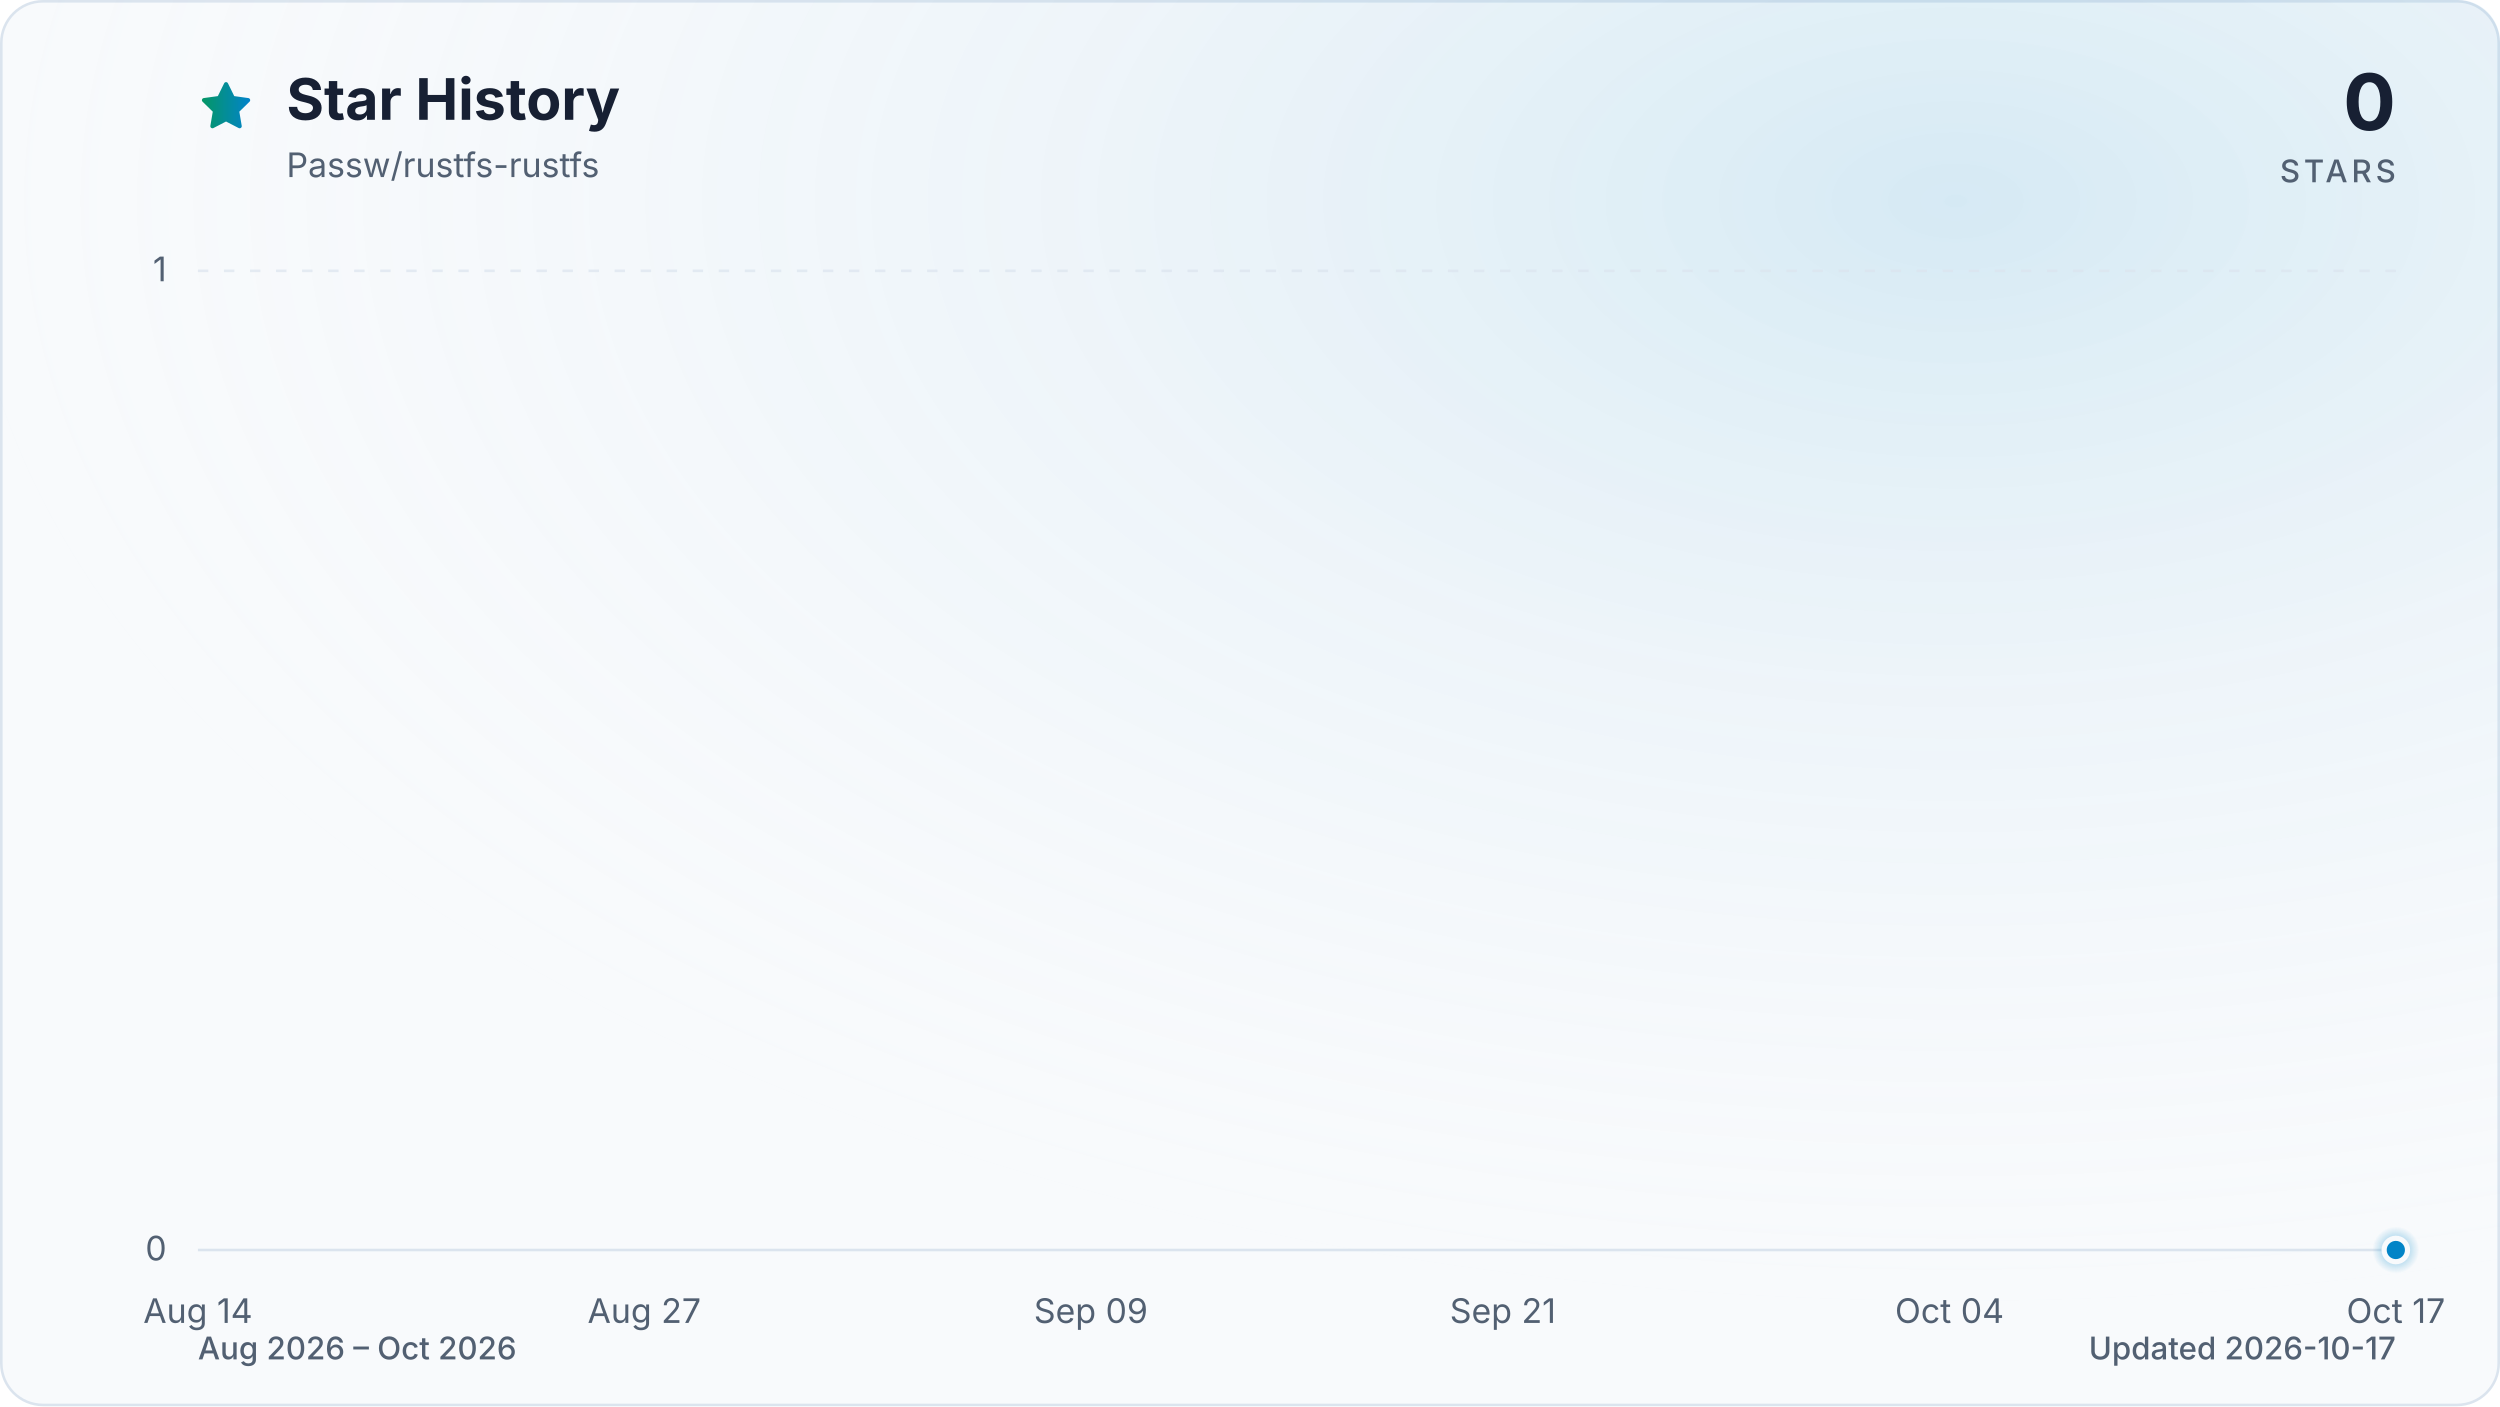
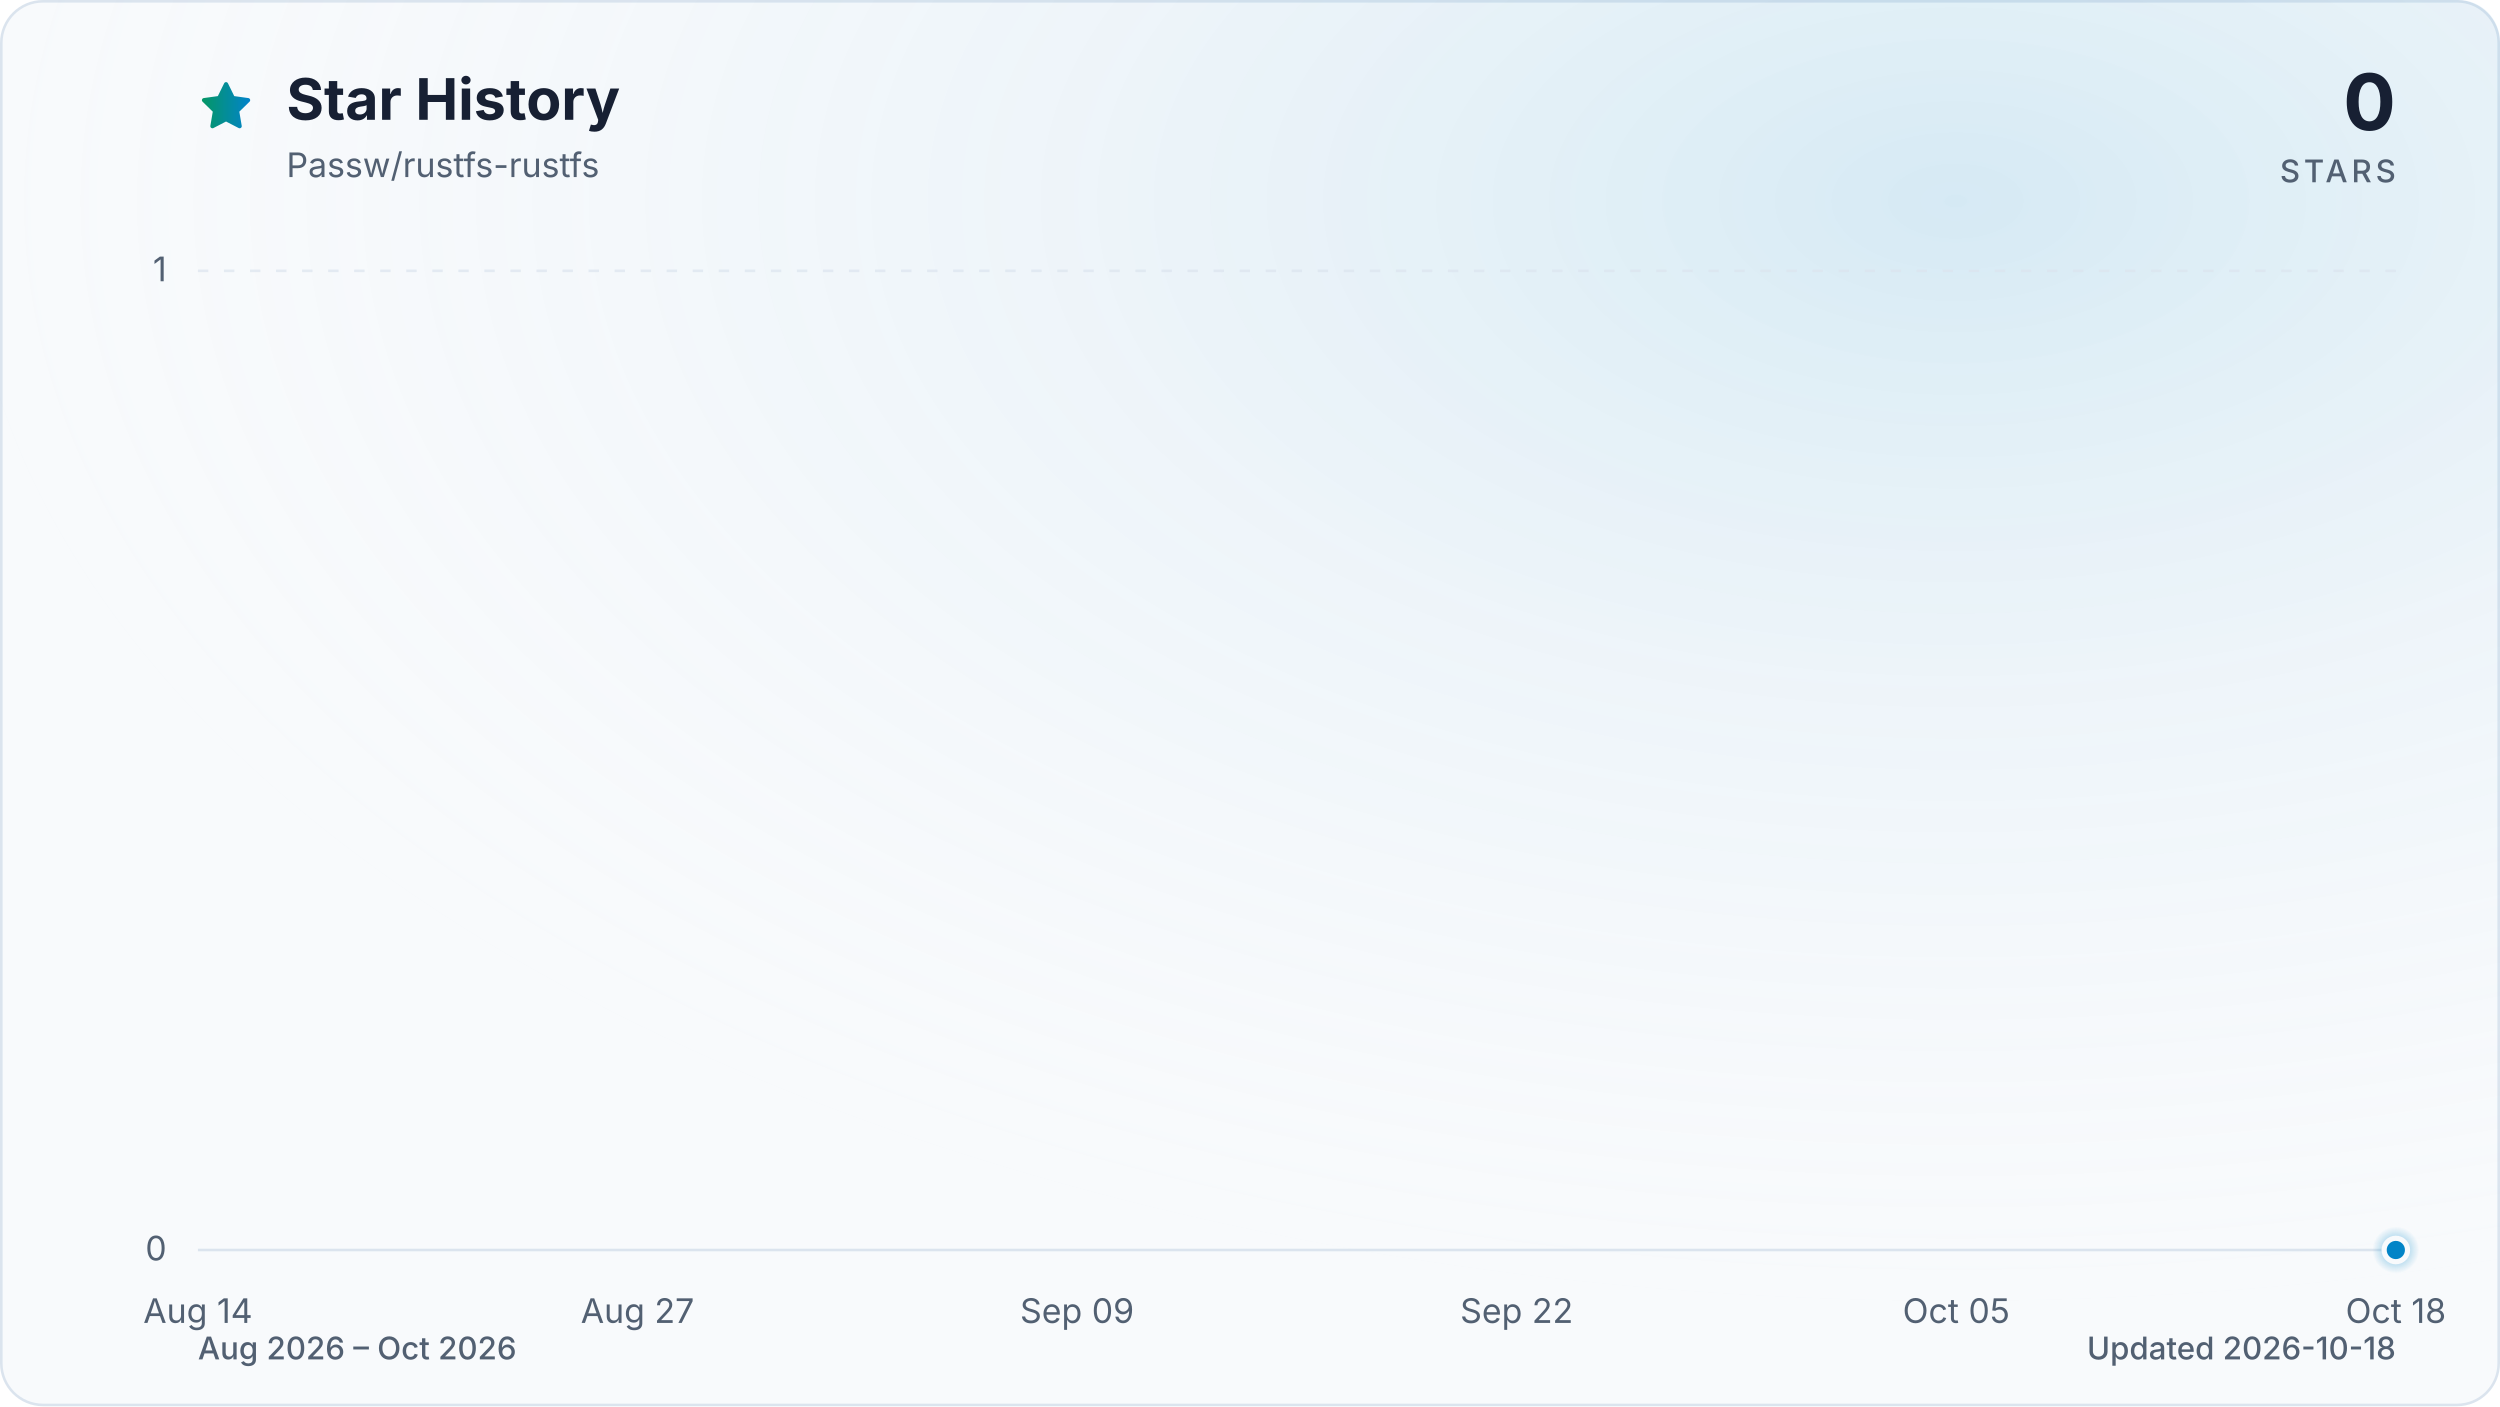
<svg xmlns="http://www.w3.org/2000/svg" viewBox="0 0 960 540" role="img" aria-labelledby="title description" data-style="gradient" data-variant="glow" data-animated="true">
  <defs>
    <linearGradient id="trend" x1="0" y1="0" x2="1" y2="0">
      <stop offset="0%" stop-color="#059669" />
      <stop offset="100%" stop-color="#0284c7" />
    </linearGradient>
    <linearGradient id="area" x1="0" y1="0" x2="0" y2="1">
      <stop offset="0%" stop-color="#059669" stop-opacity="0.30" />
      <stop offset="55%" stop-color="#0284c7" stop-opacity="0.10" />
      <stop offset="100%" stop-color="#0284c7" stop-opacity="0.01" />
    </linearGradient>
    <radialGradient id="marker-halo" cx="50%" cy="50%" r="50%">
      <stop offset="0%" stop-color="#0284c7" stop-opacity="0.55" />
      <stop offset="100%" stop-color="#0284c7" stop-opacity="0" />
    </radialGradient>
    <radialGradient id="surface-glow" cx="78%" cy="14%" r="80%">
      <stop offset="0%" stop-color="#0284c7" stop-opacity="0.14" />
      <stop offset="100%" stop-color="#f8fafc" stop-opacity="0" />
    </radialGradient>
    <filter id="trend-glow" x="-20%" y="-20%" width="140%" height="140%">
      <feGaussianBlur stdDeviation="7" />
    </filter>
  </defs>
  <style>
.trend-enter{transform-box:fill-box;transform-origin:center;animation:trend-enter 520ms cubic-bezier(0.16,1,0.3,1)}
.marker-enter{transform-box:fill-box;transform-origin:center;animation:marker-enter 320ms cubic-bezier(0.16,1,0.3,1) 200ms both}
.marker-pulse{transform-box:fill-box;transform-origin:center;animation:marker-pulse 2.6s ease-out infinite}
@keyframes trend-enter{from{opacity:.35;transform:translateY(10px)}to{opacity:1;transform:translateY(0)}}
@keyframes marker-enter{from{opacity:0;transform:scale(.4)}to{opacity:1;transform:scale(1)}}
@keyframes marker-pulse{0%{opacity:.5;transform:scale(.7)}70%,100%{opacity:0;transform:scale(2.1)}}
@media (prefers-reduced-motion:reduce){.trend-enter,.marker-enter,.marker-pulse{animation:none!important}}
@media (prefers-reduced-motion:reduce){.marker-pulse{opacity:0}}
</style>
  <rect x="0.5" y="0.5" width="959" height="539" fill="#f8fafc" stroke="#dbe4ee" stroke-width="1" rx="16" />
  <rect width="960" height="540" fill="url(#surface-glow)" rx="16" />
  <path d="M12 2.6l2.9 5.9 6.5.9-4.7 4.6 1.1 6.5-5.8-3-5.8 3 1.1-6.5-4.7-4.6 6.5-.9L12 2.6Z" transform="translate(76 30) scale(.9)" fill="url(#trend)" stroke="url(#trend)" stroke-width="1.8" stroke-linejoin="round" aria-hidden="true" />
  <text x="110" y="46" fill="#172033" font-family="ui-sans-serif, system-ui, -apple-system, BlinkMacSystemFont, 'Segoe UI', sans-serif" font-size="22" font-weight="700">Star History</text>
  <text x="110" y="68" fill="#526072" font-family="ui-sans-serif, system-ui, -apple-system, BlinkMacSystemFont, 'Segoe UI', sans-serif" font-size="13">Passw/rustfs-rustfs</text>
  <text x="920" y="50" fill="#172033" font-family="ui-sans-serif, system-ui, -apple-system, BlinkMacSystemFont, 'Segoe UI', sans-serif" font-size="30" font-weight="700" text-anchor="end">0</text>
  <text x="920" y="70" fill="#526072" font-family="ui-sans-serif, system-ui, -apple-system, BlinkMacSystemFont, 'Segoe UI', sans-serif" font-size="12" font-weight="500" letter-spacing="1.5" text-anchor="end">STARS</text>
  <line x1="76" y1="480.0" x2="920" y2="480.0" stroke="#dbe4ee" stroke-width="1" stroke-dasharray="0" opacity="1" />
  <text x="64" y="484.0" fill="#526072" font-family="ui-sans-serif, system-ui, -apple-system, BlinkMacSystemFont, 'Segoe UI', sans-serif" font-size="13" text-anchor="end">0</text>
  <line x1="76" y1="104.0" x2="920" y2="104.0" stroke="#dbe4ee" stroke-width="1" stroke-dasharray="4 6" opacity="0.7" />
  <text x="64" y="108.0" fill="#526072" font-family="ui-sans-serif, system-ui, -apple-system, BlinkMacSystemFont, 'Segoe UI', sans-serif" font-size="13" text-anchor="end">1</text>
  <text x="76.0" y="508" fill="#526072" font-family="ui-sans-serif, system-ui, -apple-system, BlinkMacSystemFont, 'Segoe UI', sans-serif" font-size="13" text-anchor="middle">Aug 14</text>
-   <text x="247.4" y="508" fill="#526072" font-family="ui-sans-serif, system-ui, -apple-system, BlinkMacSystemFont, 'Segoe UI', sans-serif" font-size="13" text-anchor="middle">Aug 27</text>
-   <text x="418.9" y="508" fill="#526072" font-family="ui-sans-serif, system-ui, -apple-system, BlinkMacSystemFont, 'Segoe UI', sans-serif" font-size="13" text-anchor="middle">Sep 09</text>
-   <text x="577.1" y="508" fill="#526072" font-family="ui-sans-serif, system-ui, -apple-system, BlinkMacSystemFont, 'Segoe UI', sans-serif" font-size="13" text-anchor="middle">Sep 21</text>
-   <text x="748.6" y="508" fill="#526072" font-family="ui-sans-serif, system-ui, -apple-system, BlinkMacSystemFont, 'Segoe UI', sans-serif" font-size="13" text-anchor="middle">Oct 04</text>
-   <text x="920.0" y="508" fill="#526072" font-family="ui-sans-serif, system-ui, -apple-system, BlinkMacSystemFont, 'Segoe UI', sans-serif" font-size="13" text-anchor="middle">Oct 17</text>
+   <text x="244.8" y="508" fill="#526072" font-family="ui-sans-serif, system-ui, -apple-system, BlinkMacSystemFont, 'Segoe UI', sans-serif" font-size="13" text-anchor="middle">Aug 27</text>
+   <text x="413.6" y="508" fill="#526072" font-family="ui-sans-serif, system-ui, -apple-system, BlinkMacSystemFont, 'Segoe UI', sans-serif" font-size="13" text-anchor="middle">Sep 09</text>
+   <text x="582.4" y="508" fill="#526072" font-family="ui-sans-serif, system-ui, -apple-system, BlinkMacSystemFont, 'Segoe UI', sans-serif" font-size="13" text-anchor="middle">Sep 22</text>
+   <text x="751.2" y="508" fill="#526072" font-family="ui-sans-serif, system-ui, -apple-system, BlinkMacSystemFont, 'Segoe UI', sans-serif" font-size="13" text-anchor="middle">Oct 05</text>
+   <text x="920.0" y="508" fill="#526072" font-family="ui-sans-serif, system-ui, -apple-system, BlinkMacSystemFont, 'Segoe UI', sans-serif" font-size="13" text-anchor="middle">Oct 18</text>
  <g class="trend-enter">
-     <path d="M 76.0 480.0 C 80.4 480.0, 84.8 480.0, 89.2 480.0 C 93.6 480.0, 98.0 480.0, 102.4 480.0 C 106.8 480.0, 111.2 480.0, 115.6 480.0 C 120.0 480.0, 124.4 480.0, 128.8 480.0 C 133.1 480.0, 137.5 480.0, 141.9 480.0 C 146.3 480.0, 150.7 480.0, 155.1 480.0 C 159.5 480.0, 163.9 480.0, 168.3 480.0 C 172.7 480.0, 177.1 480.0, 181.5 480.0 C 185.9 480.0, 190.3 480.0, 194.7 480.0 C 199.1 480.0, 203.5 480.0, 207.9 480.0 C 212.3 480.0, 216.7 480.0, 221.1 480.0 C 225.5 480.0, 229.9 480.0, 234.3 480.0 C 238.6 480.0, 243.0 480.0, 247.4 480.0 C 251.8 480.0, 256.2 480.0, 260.6 480.0 C 265.0 480.0, 269.4 480.0, 273.8 480.0 C 278.2 480.0, 282.6 480.0, 287.0 480.0 C 291.4 480.0, 295.8 480.0, 300.2 480.0 C 304.6 480.0, 309.0 480.0, 313.4 480.0 C 317.8 480.0, 322.2 480.0, 326.6 480.0 C 331.0 480.0, 335.4 480.0, 339.8 480.0 C 344.1 480.0, 348.5 480.0, 352.9 480.0 C 357.3 480.0, 361.7 480.0, 366.1 480.0 C 370.5 480.0, 374.9 480.0, 379.3 480.0 C 383.7 480.0, 388.1 480.0, 392.5 480.0 C 396.9 480.0, 401.3 480.0, 405.7 480.0 C 410.1 480.0, 414.5 480.0, 418.9 480.0 C 423.3 480.0, 427.7 480.0, 432.1 480.0 C 436.5 480.0, 440.9 480.0, 445.3 480.0 C 449.6 480.0, 454.0 480.0, 458.4 480.0 C 462.8 480.0, 467.2 480.0, 471.6 480.0 C 476.0 480.0, 480.4 480.0, 484.8 480.0 C 489.2 480.0, 493.6 480.0, 498.0 480.0 C 502.4 480.0, 506.8 480.0, 511.2 480.0 C 515.6 480.0, 520.0 480.0, 524.4 480.0 C 528.8 480.0, 533.2 480.0, 537.6 480.0 C 542.0 480.0, 546.4 480.0, 550.8 480.0 C 555.1 480.0, 559.5 480.0, 563.9 480.0 C 568.3 480.0, 572.7 480.0, 577.1 480.0 C 581.5 480.0, 585.9 480.0, 590.3 480.0 C 594.7 480.0, 599.1 480.0, 603.5 480.0 C 607.9 480.0, 612.3 480.0, 616.7 480.0 C 621.1 480.0, 625.5 480.0, 629.9 480.0 C 634.3 480.0, 638.7 480.0, 643.1 480.0 C 647.5 480.0, 651.9 480.0, 656.3 480.0 C 660.6 480.0, 665.0 480.0, 669.4 480.0 C 673.8 480.0, 678.2 480.0, 682.6 480.0 C 687.0 480.0, 691.4 480.0, 695.8 480.0 C 700.2 480.0, 704.6 480.0, 709.0 480.0 C 713.4 480.0, 717.8 480.0, 722.2 480.0 C 726.6 480.0, 731.0 480.0, 735.4 480.0 C 739.8 480.0, 744.2 480.0, 748.6 480.0 C 753.0 480.0, 757.4 480.0, 761.8 480.0 C 766.1 480.0, 770.5 480.0, 774.9 480.0 C 779.3 480.0, 783.7 480.0, 788.1 480.0 C 792.5 480.0, 796.9 480.0, 801.3 480.0 C 805.7 480.0, 810.1 480.0, 814.5 480.0 C 818.9 480.0, 823.3 480.0, 827.7 480.0 C 832.1 480.0, 836.5 480.0, 840.9 480.0 C 845.3 480.0, 849.7 480.0, 854.1 480.0 C 858.5 480.0, 862.9 480.0, 867.3 480.0 C 871.6 480.0, 876.0 480.0, 880.4 480.0 C 884.8 480.0, 889.2 480.0, 893.6 480.0 C 898.0 480.0, 902.4 480.0, 906.8 480.0 C 911.2 480.0, 915.6 480.0, 920.0 480.0 L 920.0 480.0 L 76.0 480.0 Z" fill="url(#area)" />
-     <path d="M 76.0 480.0 C 80.4 480.0, 84.8 480.0, 89.2 480.0 C 93.6 480.0, 98.0 480.0, 102.4 480.0 C 106.8 480.0, 111.2 480.0, 115.6 480.0 C 120.0 480.0, 124.4 480.0, 128.8 480.0 C 133.1 480.0, 137.5 480.0, 141.9 480.0 C 146.3 480.0, 150.7 480.0, 155.1 480.0 C 159.5 480.0, 163.9 480.0, 168.3 480.0 C 172.7 480.0, 177.1 480.0, 181.5 480.0 C 185.9 480.0, 190.3 480.0, 194.7 480.0 C 199.1 480.0, 203.5 480.0, 207.9 480.0 C 212.3 480.0, 216.7 480.0, 221.1 480.0 C 225.5 480.0, 229.9 480.0, 234.3 480.0 C 238.6 480.0, 243.0 480.0, 247.4 480.0 C 251.8 480.0, 256.2 480.0, 260.6 480.0 C 265.0 480.0, 269.4 480.0, 273.8 480.0 C 278.2 480.0, 282.6 480.0, 287.0 480.0 C 291.4 480.0, 295.8 480.0, 300.2 480.0 C 304.6 480.0, 309.0 480.0, 313.4 480.0 C 317.8 480.0, 322.2 480.0, 326.6 480.0 C 331.0 480.0, 335.4 480.0, 339.8 480.0 C 344.1 480.0, 348.5 480.0, 352.9 480.0 C 357.3 480.0, 361.7 480.0, 366.1 480.0 C 370.5 480.0, 374.9 480.0, 379.3 480.0 C 383.7 480.0, 388.1 480.0, 392.5 480.0 C 396.9 480.0, 401.3 480.0, 405.7 480.0 C 410.1 480.0, 414.5 480.0, 418.9 480.0 C 423.3 480.0, 427.7 480.0, 432.1 480.0 C 436.5 480.0, 440.9 480.0, 445.3 480.0 C 449.6 480.0, 454.0 480.0, 458.4 480.0 C 462.8 480.0, 467.2 480.0, 471.6 480.0 C 476.0 480.0, 480.4 480.0, 484.8 480.0 C 489.2 480.0, 493.6 480.0, 498.0 480.0 C 502.4 480.0, 506.8 480.0, 511.2 480.0 C 515.6 480.0, 520.0 480.0, 524.4 480.0 C 528.8 480.0, 533.2 480.0, 537.6 480.0 C 542.0 480.0, 546.4 480.0, 550.8 480.0 C 555.1 480.0, 559.5 480.0, 563.9 480.0 C 568.3 480.0, 572.7 480.0, 577.1 480.0 C 581.5 480.0, 585.9 480.0, 590.3 480.0 C 594.7 480.0, 599.1 480.0, 603.5 480.0 C 607.9 480.0, 612.3 480.0, 616.7 480.0 C 621.1 480.0, 625.5 480.0, 629.9 480.0 C 634.3 480.0, 638.7 480.0, 643.1 480.0 C 647.5 480.0, 651.9 480.0, 656.3 480.0 C 660.6 480.0, 665.0 480.0, 669.4 480.0 C 673.8 480.0, 678.2 480.0, 682.6 480.0 C 687.0 480.0, 691.4 480.0, 695.8 480.0 C 700.2 480.0, 704.6 480.0, 709.0 480.0 C 713.4 480.0, 717.8 480.0, 722.2 480.0 C 726.6 480.0, 731.0 480.0, 735.4 480.0 C 739.8 480.0, 744.2 480.0, 748.6 480.0 C 753.0 480.0, 757.4 480.0, 761.8 480.0 C 766.1 480.0, 770.5 480.0, 774.9 480.0 C 779.3 480.0, 783.7 480.0, 788.1 480.0 C 792.5 480.0, 796.9 480.0, 801.3 480.0 C 805.7 480.0, 810.1 480.0, 814.5 480.0 C 818.9 480.0, 823.3 480.0, 827.7 480.0 C 832.1 480.0, 836.5 480.0, 840.9 480.0 C 845.3 480.0, 849.7 480.0, 854.1 480.0 C 858.5 480.0, 862.9 480.0, 867.3 480.0 C 871.6 480.0, 876.0 480.0, 880.4 480.0 C 884.8 480.0, 889.2 480.0, 893.6 480.0 C 898.0 480.0, 902.4 480.0, 906.8 480.0 C 911.2 480.0, 915.6 480.0, 920.0 480.0" fill="none" stroke="url(#trend)" stroke-width="12" stroke-linecap="round" stroke-linejoin="round" opacity="0.16" filter="url(#trend-glow)" />
-     <path d="M 76.0 480.0 C 80.4 480.0, 84.8 480.0, 89.2 480.0 C 93.6 480.0, 98.0 480.0, 102.4 480.0 C 106.8 480.0, 111.2 480.0, 115.6 480.0 C 120.0 480.0, 124.4 480.0, 128.8 480.0 C 133.1 480.0, 137.5 480.0, 141.9 480.0 C 146.3 480.0, 150.7 480.0, 155.1 480.0 C 159.5 480.0, 163.9 480.0, 168.3 480.0 C 172.7 480.0, 177.1 480.0, 181.5 480.0 C 185.9 480.0, 190.3 480.0, 194.7 480.0 C 199.1 480.0, 203.5 480.0, 207.9 480.0 C 212.3 480.0, 216.7 480.0, 221.1 480.0 C 225.5 480.0, 229.9 480.0, 234.3 480.0 C 238.6 480.0, 243.0 480.0, 247.4 480.0 C 251.8 480.0, 256.2 480.0, 260.6 480.0 C 265.0 480.0, 269.4 480.0, 273.8 480.0 C 278.2 480.0, 282.6 480.0, 287.0 480.0 C 291.4 480.0, 295.8 480.0, 300.2 480.0 C 304.6 480.0, 309.0 480.0, 313.4 480.0 C 317.8 480.0, 322.2 480.0, 326.6 480.0 C 331.0 480.0, 335.4 480.0, 339.8 480.0 C 344.1 480.0, 348.5 480.0, 352.9 480.0 C 357.3 480.0, 361.7 480.0, 366.1 480.0 C 370.5 480.0, 374.9 480.0, 379.3 480.0 C 383.7 480.0, 388.1 480.0, 392.5 480.0 C 396.9 480.0, 401.3 480.0, 405.7 480.0 C 410.1 480.0, 414.5 480.0, 418.9 480.0 C 423.3 480.0, 427.7 480.0, 432.1 480.0 C 436.5 480.0, 440.9 480.0, 445.3 480.0 C 449.6 480.0, 454.0 480.0, 458.4 480.0 C 462.8 480.0, 467.2 480.0, 471.6 480.0 C 476.0 480.0, 480.4 480.0, 484.8 480.0 C 489.2 480.0, 493.6 480.0, 498.0 480.0 C 502.4 480.0, 506.8 480.0, 511.2 480.0 C 515.6 480.0, 520.0 480.0, 524.4 480.0 C 528.8 480.0, 533.2 480.0, 537.6 480.0 C 542.0 480.0, 546.4 480.0, 550.8 480.0 C 555.1 480.0, 559.5 480.0, 563.9 480.0 C 568.3 480.0, 572.7 480.0, 577.1 480.0 C 581.5 480.0, 585.9 480.0, 590.3 480.0 C 594.7 480.0, 599.1 480.0, 603.5 480.0 C 607.9 480.0, 612.3 480.0, 616.7 480.0 C 621.1 480.0, 625.5 480.0, 629.9 480.0 C 634.3 480.0, 638.7 480.0, 643.1 480.0 C 647.5 480.0, 651.9 480.0, 656.3 480.0 C 660.6 480.0, 665.0 480.0, 669.4 480.0 C 673.8 480.0, 678.2 480.0, 682.6 480.0 C 687.0 480.0, 691.4 480.0, 695.8 480.0 C 700.2 480.0, 704.6 480.0, 709.0 480.0 C 713.4 480.0, 717.8 480.0, 722.2 480.0 C 726.6 480.0, 731.0 480.0, 735.4 480.0 C 739.8 480.0, 744.2 480.0, 748.6 480.0 C 753.0 480.0, 757.4 480.0, 761.8 480.0 C 766.1 480.0, 770.5 480.0, 774.9 480.0 C 779.3 480.0, 783.7 480.0, 788.1 480.0 C 792.5 480.0, 796.9 480.0, 801.3 480.0 C 805.7 480.0, 810.1 480.0, 814.5 480.0 C 818.9 480.0, 823.3 480.0, 827.7 480.0 C 832.1 480.0, 836.5 480.0, 840.9 480.0 C 845.3 480.0, 849.7 480.0, 854.1 480.0 C 858.5 480.0, 862.9 480.0, 867.3 480.0 C 871.6 480.0, 876.0 480.0, 880.4 480.0 C 884.8 480.0, 889.2 480.0, 893.6 480.0 C 898.0 480.0, 902.4 480.0, 906.8 480.0 C 911.2 480.0, 915.6 480.0, 920.0 480.0" fill="none" stroke="url(#trend)" stroke-width="3" stroke-linecap="round" stroke-linejoin="round" />
+     <path d="M 76.0 480.0 C 80.3 480.0, 84.7 480.0, 89.0 480.0 C 93.3 480.0, 97.6 480.0, 102.0 480.0 C 106.3 480.0, 110.6 480.0, 115.0 480.0 C 119.3 480.0, 123.6 480.0, 127.9 480.0 C 132.3 480.0, 136.6 480.0, 140.9 480.0 C 145.3 480.0, 149.6 480.0, 153.9 480.0 C 158.2 480.0, 162.6 480.0, 166.9 480.0 C 171.2 480.0, 175.5 480.0, 179.9 480.0 C 184.2 480.0, 188.5 480.0, 192.9 480.0 C 197.2 480.0, 201.5 480.0, 205.8 480.0 C 210.2 480.0, 214.5 480.0, 218.8 480.0 C 223.2 480.0, 227.5 480.0, 231.8 480.0 C 236.1 480.0, 240.5 480.0, 244.8 480.0 C 249.1 480.0, 253.5 480.0, 257.8 480.0 C 262.1 480.0, 266.4 480.0, 270.8 480.0 C 275.1 480.0, 279.4 480.0, 283.8 480.0 C 288.1 480.0, 292.4 480.0, 296.7 480.0 C 301.1 480.0, 305.4 480.0, 309.7 480.0 C 314.1 480.0, 318.4 480.0, 322.7 480.0 C 327.0 480.0, 331.4 480.0, 335.7 480.0 C 340.0 480.0, 344.3 480.0, 348.7 480.0 C 353.0 480.0, 357.3 480.0, 361.7 480.0 C 366.0 480.0, 370.3 480.0, 374.6 480.0 C 379.0 480.0, 383.3 480.0, 387.6 480.0 C 392.0 480.0, 396.3 480.0, 400.6 480.0 C 404.9 480.0, 409.3 480.0, 413.6 480.0 C 417.9 480.0, 422.3 480.0, 426.6 480.0 C 430.9 480.0, 435.2 480.0, 439.6 480.0 C 443.9 480.0, 448.2 480.0, 452.6 480.0 C 456.9 480.0, 461.2 480.0, 465.5 480.0 C 469.9 480.0, 474.2 480.0, 478.5 480.0 C 482.9 480.0, 487.2 480.0, 491.5 480.0 C 495.8 480.0, 500.2 480.0, 504.5 480.0 C 508.8 480.0, 513.1 480.0, 517.5 480.0 C 521.8 480.0, 526.1 480.0, 530.5 480.0 C 534.8 480.0, 539.1 480.0, 543.4 480.0 C 547.8 480.0, 552.1 480.0, 556.4 480.0 C 560.8 480.0, 565.1 480.0, 569.4 480.0 C 573.7 480.0, 578.1 480.0, 582.4 480.0 C 586.7 480.0, 591.1 480.0, 595.4 480.0 C 599.7 480.0, 604.0 480.0, 608.4 480.0 C 612.7 480.0, 617.0 480.0, 621.4 480.0 C 625.7 480.0, 630.0 480.0, 634.3 480.0 C 638.7 480.0, 643.0 480.0, 647.3 480.0 C 651.7 480.0, 656.0 480.0, 660.3 480.0 C 664.6 480.0, 669.0 480.0, 673.3 480.0 C 677.6 480.0, 681.9 480.0, 686.3 480.0 C 690.6 480.0, 694.9 480.0, 699.3 480.0 C 703.6 480.0, 707.9 480.0, 712.2 480.0 C 716.6 480.0, 720.9 480.0, 725.2 480.0 C 729.6 480.0, 733.9 480.0, 738.2 480.0 C 742.5 480.0, 746.9 480.0, 751.2 480.0 C 755.5 480.0, 759.9 480.0, 764.2 480.0 C 768.5 480.0, 772.8 480.0, 777.2 480.0 C 781.5 480.0, 785.8 480.0, 790.2 480.0 C 794.5 480.0, 798.8 480.0, 803.1 480.0 C 807.5 480.0, 811.8 480.0, 816.1 480.0 C 820.5 480.0, 824.8 480.0, 829.1 480.0 C 833.4 480.0, 837.8 480.0, 842.1 480.0 C 846.4 480.0, 850.7 480.0, 855.1 480.0 C 859.4 480.0, 863.7 480.0, 868.1 480.0 C 872.4 480.0, 876.7 480.0, 881.0 480.0 C 885.4 480.0, 889.7 480.0, 894.0 480.0 C 898.4 480.0, 902.7 480.0, 907.0 480.0 C 911.3 480.0, 915.7 480.0, 920.0 480.0 L 920.0 480.0 L 76.0 480.0 Z" fill="url(#area)" />
+     <path d="M 76.0 480.0 C 80.3 480.0, 84.7 480.0, 89.0 480.0 C 93.3 480.0, 97.6 480.0, 102.0 480.0 C 106.3 480.0, 110.6 480.0, 115.0 480.0 C 119.3 480.0, 123.6 480.0, 127.9 480.0 C 132.3 480.0, 136.6 480.0, 140.9 480.0 C 145.3 480.0, 149.6 480.0, 153.9 480.0 C 158.2 480.0, 162.6 480.0, 166.9 480.0 C 171.2 480.0, 175.5 480.0, 179.9 480.0 C 184.2 480.0, 188.5 480.0, 192.9 480.0 C 197.2 480.0, 201.5 480.0, 205.8 480.0 C 210.2 480.0, 214.5 480.0, 218.8 480.0 C 223.2 480.0, 227.5 480.0, 231.8 480.0 C 236.1 480.0, 240.5 480.0, 244.8 480.0 C 249.1 480.0, 253.5 480.0, 257.8 480.0 C 262.1 480.0, 266.4 480.0, 270.8 480.0 C 275.1 480.0, 279.4 480.0, 283.8 480.0 C 288.1 480.0, 292.4 480.0, 296.7 480.0 C 301.1 480.0, 305.4 480.0, 309.7 480.0 C 314.1 480.0, 318.4 480.0, 322.7 480.0 C 327.0 480.0, 331.4 480.0, 335.7 480.0 C 340.0 480.0, 344.3 480.0, 348.7 480.0 C 353.0 480.0, 357.3 480.0, 361.7 480.0 C 366.0 480.0, 370.3 480.0, 374.6 480.0 C 379.0 480.0, 383.3 480.0, 387.6 480.0 C 392.0 480.0, 396.3 480.0, 400.6 480.0 C 404.9 480.0, 409.3 480.0, 413.6 480.0 C 417.9 480.0, 422.3 480.0, 426.6 480.0 C 430.9 480.0, 435.2 480.0, 439.6 480.0 C 443.9 480.0, 448.2 480.0, 452.6 480.0 C 456.9 480.0, 461.2 480.0, 465.5 480.0 C 469.9 480.0, 474.2 480.0, 478.5 480.0 C 482.9 480.0, 487.2 480.0, 491.5 480.0 C 495.8 480.0, 500.2 480.0, 504.5 480.0 C 508.8 480.0, 513.1 480.0, 517.5 480.0 C 521.8 480.0, 526.1 480.0, 530.5 480.0 C 534.8 480.0, 539.1 480.0, 543.4 480.0 C 547.8 480.0, 552.1 480.0, 556.4 480.0 C 560.8 480.0, 565.1 480.0, 569.4 480.0 C 573.7 480.0, 578.1 480.0, 582.4 480.0 C 586.7 480.0, 591.1 480.0, 595.4 480.0 C 599.7 480.0, 604.0 480.0, 608.4 480.0 C 612.7 480.0, 617.0 480.0, 621.4 480.0 C 625.7 480.0, 630.0 480.0, 634.3 480.0 C 638.7 480.0, 643.0 480.0, 647.3 480.0 C 651.7 480.0, 656.0 480.0, 660.3 480.0 C 664.6 480.0, 669.0 480.0, 673.3 480.0 C 677.6 480.0, 681.9 480.0, 686.3 480.0 C 690.6 480.0, 694.9 480.0, 699.3 480.0 C 703.6 480.0, 707.9 480.0, 712.2 480.0 C 716.6 480.0, 720.9 480.0, 725.2 480.0 C 729.6 480.0, 733.9 480.0, 738.2 480.0 C 742.5 480.0, 746.9 480.0, 751.2 480.0 C 755.5 480.0, 759.9 480.0, 764.2 480.0 C 768.5 480.0, 772.8 480.0, 777.2 480.0 C 781.5 480.0, 785.8 480.0, 790.2 480.0 C 794.5 480.0, 798.8 480.0, 803.1 480.0 C 807.5 480.0, 811.8 480.0, 816.1 480.0 C 820.5 480.0, 824.8 480.0, 829.1 480.0 C 833.4 480.0, 837.8 480.0, 842.1 480.0 C 846.4 480.0, 850.7 480.0, 855.1 480.0 C 859.4 480.0, 863.7 480.0, 868.1 480.0 C 872.4 480.0, 876.7 480.0, 881.0 480.0 C 885.4 480.0, 889.7 480.0, 894.0 480.0 C 898.4 480.0, 902.7 480.0, 907.0 480.0 C 911.3 480.0, 915.7 480.0, 920.0 480.0" fill="none" stroke="url(#trend)" stroke-width="12" stroke-linecap="round" stroke-linejoin="round" opacity="0.16" filter="url(#trend-glow)" />
+     <path d="M 76.0 480.0 C 80.3 480.0, 84.7 480.0, 89.0 480.0 C 93.3 480.0, 97.6 480.0, 102.0 480.0 C 106.3 480.0, 110.6 480.0, 115.0 480.0 C 119.3 480.0, 123.6 480.0, 127.9 480.0 C 132.3 480.0, 136.6 480.0, 140.9 480.0 C 145.3 480.0, 149.6 480.0, 153.9 480.0 C 158.2 480.0, 162.6 480.0, 166.9 480.0 C 171.2 480.0, 175.5 480.0, 179.9 480.0 C 184.2 480.0, 188.5 480.0, 192.9 480.0 C 197.2 480.0, 201.5 480.0, 205.8 480.0 C 210.2 480.0, 214.5 480.0, 218.8 480.0 C 223.2 480.0, 227.5 480.0, 231.8 480.0 C 236.1 480.0, 240.5 480.0, 244.8 480.0 C 249.1 480.0, 253.5 480.0, 257.8 480.0 C 262.1 480.0, 266.4 480.0, 270.8 480.0 C 275.1 480.0, 279.4 480.0, 283.8 480.0 C 288.1 480.0, 292.4 480.0, 296.7 480.0 C 301.1 480.0, 305.4 480.0, 309.7 480.0 C 314.1 480.0, 318.4 480.0, 322.7 480.0 C 327.0 480.0, 331.4 480.0, 335.7 480.0 C 340.0 480.0, 344.3 480.0, 348.7 480.0 C 353.0 480.0, 357.3 480.0, 361.7 480.0 C 366.0 480.0, 370.3 480.0, 374.6 480.0 C 379.0 480.0, 383.3 480.0, 387.6 480.0 C 392.0 480.0, 396.3 480.0, 400.6 480.0 C 404.9 480.0, 409.3 480.0, 413.6 480.0 C 417.9 480.0, 422.3 480.0, 426.6 480.0 C 430.9 480.0, 435.2 480.0, 439.6 480.0 C 443.9 480.0, 448.2 480.0, 452.6 480.0 C 456.9 480.0, 461.2 480.0, 465.5 480.0 C 469.9 480.0, 474.2 480.0, 478.5 480.0 C 482.9 480.0, 487.2 480.0, 491.5 480.0 C 495.8 480.0, 500.2 480.0, 504.5 480.0 C 508.8 480.0, 513.1 480.0, 517.5 480.0 C 521.8 480.0, 526.1 480.0, 530.5 480.0 C 534.8 480.0, 539.1 480.0, 543.4 480.0 C 547.8 480.0, 552.1 480.0, 556.4 480.0 C 560.8 480.0, 565.1 480.0, 569.4 480.0 C 573.7 480.0, 578.1 480.0, 582.4 480.0 C 586.7 480.0, 591.1 480.0, 595.4 480.0 C 599.7 480.0, 604.0 480.0, 608.4 480.0 C 612.7 480.0, 617.0 480.0, 621.4 480.0 C 625.7 480.0, 630.0 480.0, 634.3 480.0 C 638.7 480.0, 643.0 480.0, 647.3 480.0 C 651.7 480.0, 656.0 480.0, 660.3 480.0 C 664.6 480.0, 669.0 480.0, 673.3 480.0 C 677.6 480.0, 681.9 480.0, 686.3 480.0 C 690.6 480.0, 694.9 480.0, 699.3 480.0 C 703.6 480.0, 707.9 480.0, 712.2 480.0 C 716.6 480.0, 720.9 480.0, 725.2 480.0 C 729.6 480.0, 733.9 480.0, 738.2 480.0 C 742.5 480.0, 746.9 480.0, 751.2 480.0 C 755.5 480.0, 759.9 480.0, 764.2 480.0 C 768.5 480.0, 772.8 480.0, 777.2 480.0 C 781.5 480.0, 785.8 480.0, 790.2 480.0 C 794.5 480.0, 798.8 480.0, 803.1 480.0 C 807.5 480.0, 811.8 480.0, 816.1 480.0 C 820.5 480.0, 824.8 480.0, 829.1 480.0 C 833.4 480.0, 837.8 480.0, 842.1 480.0 C 846.4 480.0, 850.7 480.0, 855.1 480.0 C 859.4 480.0, 863.7 480.0, 868.1 480.0 C 872.4 480.0, 876.7 480.0, 881.0 480.0 C 885.4 480.0, 889.7 480.0, 894.0 480.0 C 898.4 480.0, 902.7 480.0, 907.0 480.0 C 911.3 480.0, 915.7 480.0, 920.0 480.0" fill="none" stroke="url(#trend)" stroke-width="3" stroke-linecap="round" stroke-linejoin="round" />
  </g>
  <g class="marker-enter">
    <circle class="marker-pulse" cx="920.0" cy="480.0" r="9" fill="url(#marker-halo)" />
    <circle cx="920.0" cy="480.0" r="4.5" fill="#0284c7" stroke="#f8fafc" stroke-width="2" />
  </g>
  <text x="76" y="522" fill="#526072" font-family="ui-sans-serif, system-ui, -apple-system, BlinkMacSystemFont, 'Segoe UI', sans-serif" font-size="12" font-weight="500">Aug 2026 – Oct 2026</text>
-   <text x="920" y="522" fill="#526072" font-family="ui-sans-serif, system-ui, -apple-system, BlinkMacSystemFont, 'Segoe UI', sans-serif" font-size="12" font-weight="500" text-anchor="end">Updated 2026-10-17</text>
+   <text x="920" y="522" fill="#526072" font-family="ui-sans-serif, system-ui, -apple-system, BlinkMacSystemFont, 'Segoe UI', sans-serif" font-size="12" font-weight="500" text-anchor="end">Updated 2026-10-18</text>
</svg>
